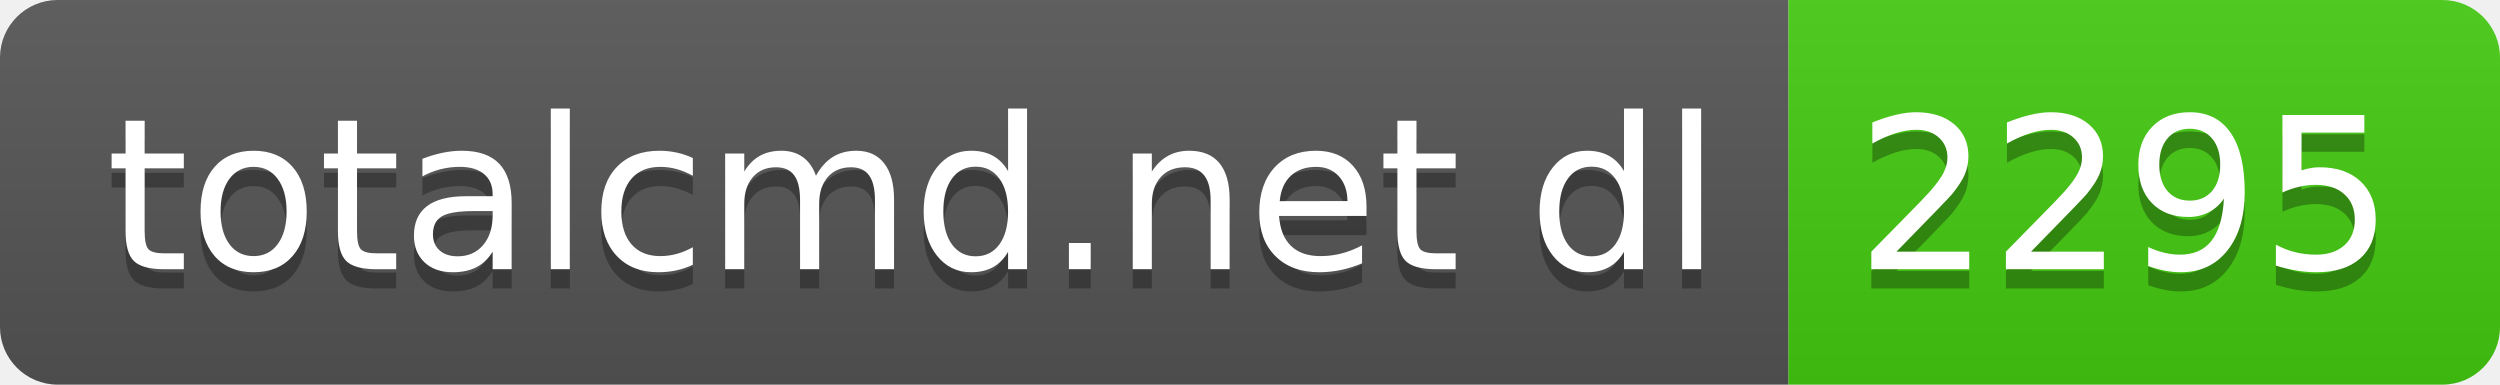
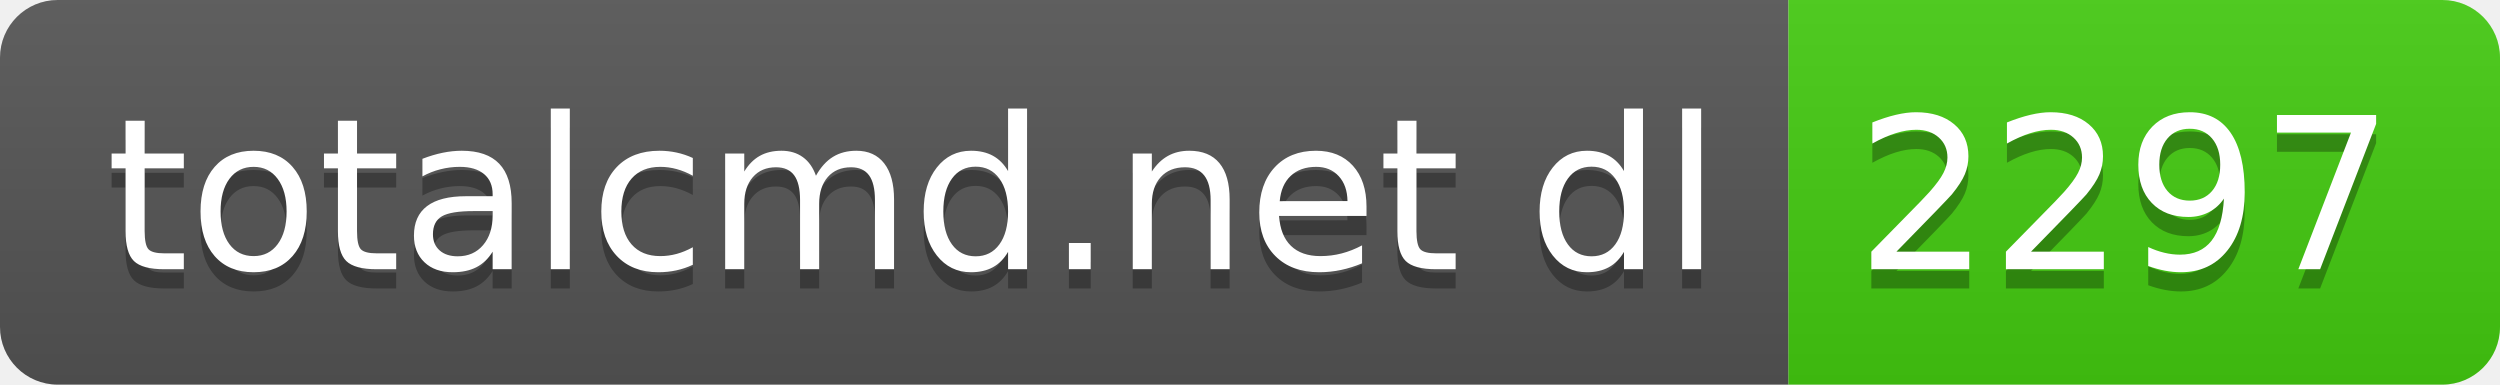
- <svg xmlns="http://www.w3.org/2000/svg" width="130" height="20" role="img" aria-label="totalcmd.net dl: 2295">
+ <svg xmlns="http://www.w3.org/2000/svg" width="130" height="20" role="img" aria-label="totalcmd.net dl: 2297">
  <linearGradient id="s" x2="0" y2="100%">
    <stop offset="0" stop-color="#bbb" stop-opacity=".1" />
    <stop offset="1" stop-opacity=".1" />
  </linearGradient>
  <clipPath id="r">
    <rect width="130" height="20" rx="3" fill="#fff" />
  </clipPath>
  <g clip-path="url(#r)">
    <rect width="93" height="20" fill="#555" />
    <rect x="93" width="37" height="20" fill="#4c1" />
    <rect width="130" height="20" fill="url(#s)" />
  </g>
  <g fill="#fff" text-anchor="middle" font-family="Verdana,Geneva,DejaVu Sans,sans-serif" text-rendering="geometricPrecision" font-size="110">
    <text aria-hidden="true" x="475" y="150" fill="#010101" fill-opacity=".3" transform="scale(.1)" textLength="830">totalcmd.net dl</text>
    <text x="475" y="140" transform="scale(.1)" fill="#fff" textLength="830">totalcmd.net dl</text>
-     <text aria-hidden="true" x="1105" y="150" fill="#010101" fill-opacity=".3" transform="scale(.1)" textLength="270">2295</text>
-     <text x="1105" y="140" transform="scale(.1)" fill="#fff" textLength="270">2295</text>
+     <text aria-hidden="true" x="1105" y="150" fill="#010101" fill-opacity=".3" transform="scale(.1)" textLength="270">2297</text>
+     <text x="1105" y="140" transform="scale(.1)" fill="#fff" textLength="270">2297</text>
  </g>
</svg>
